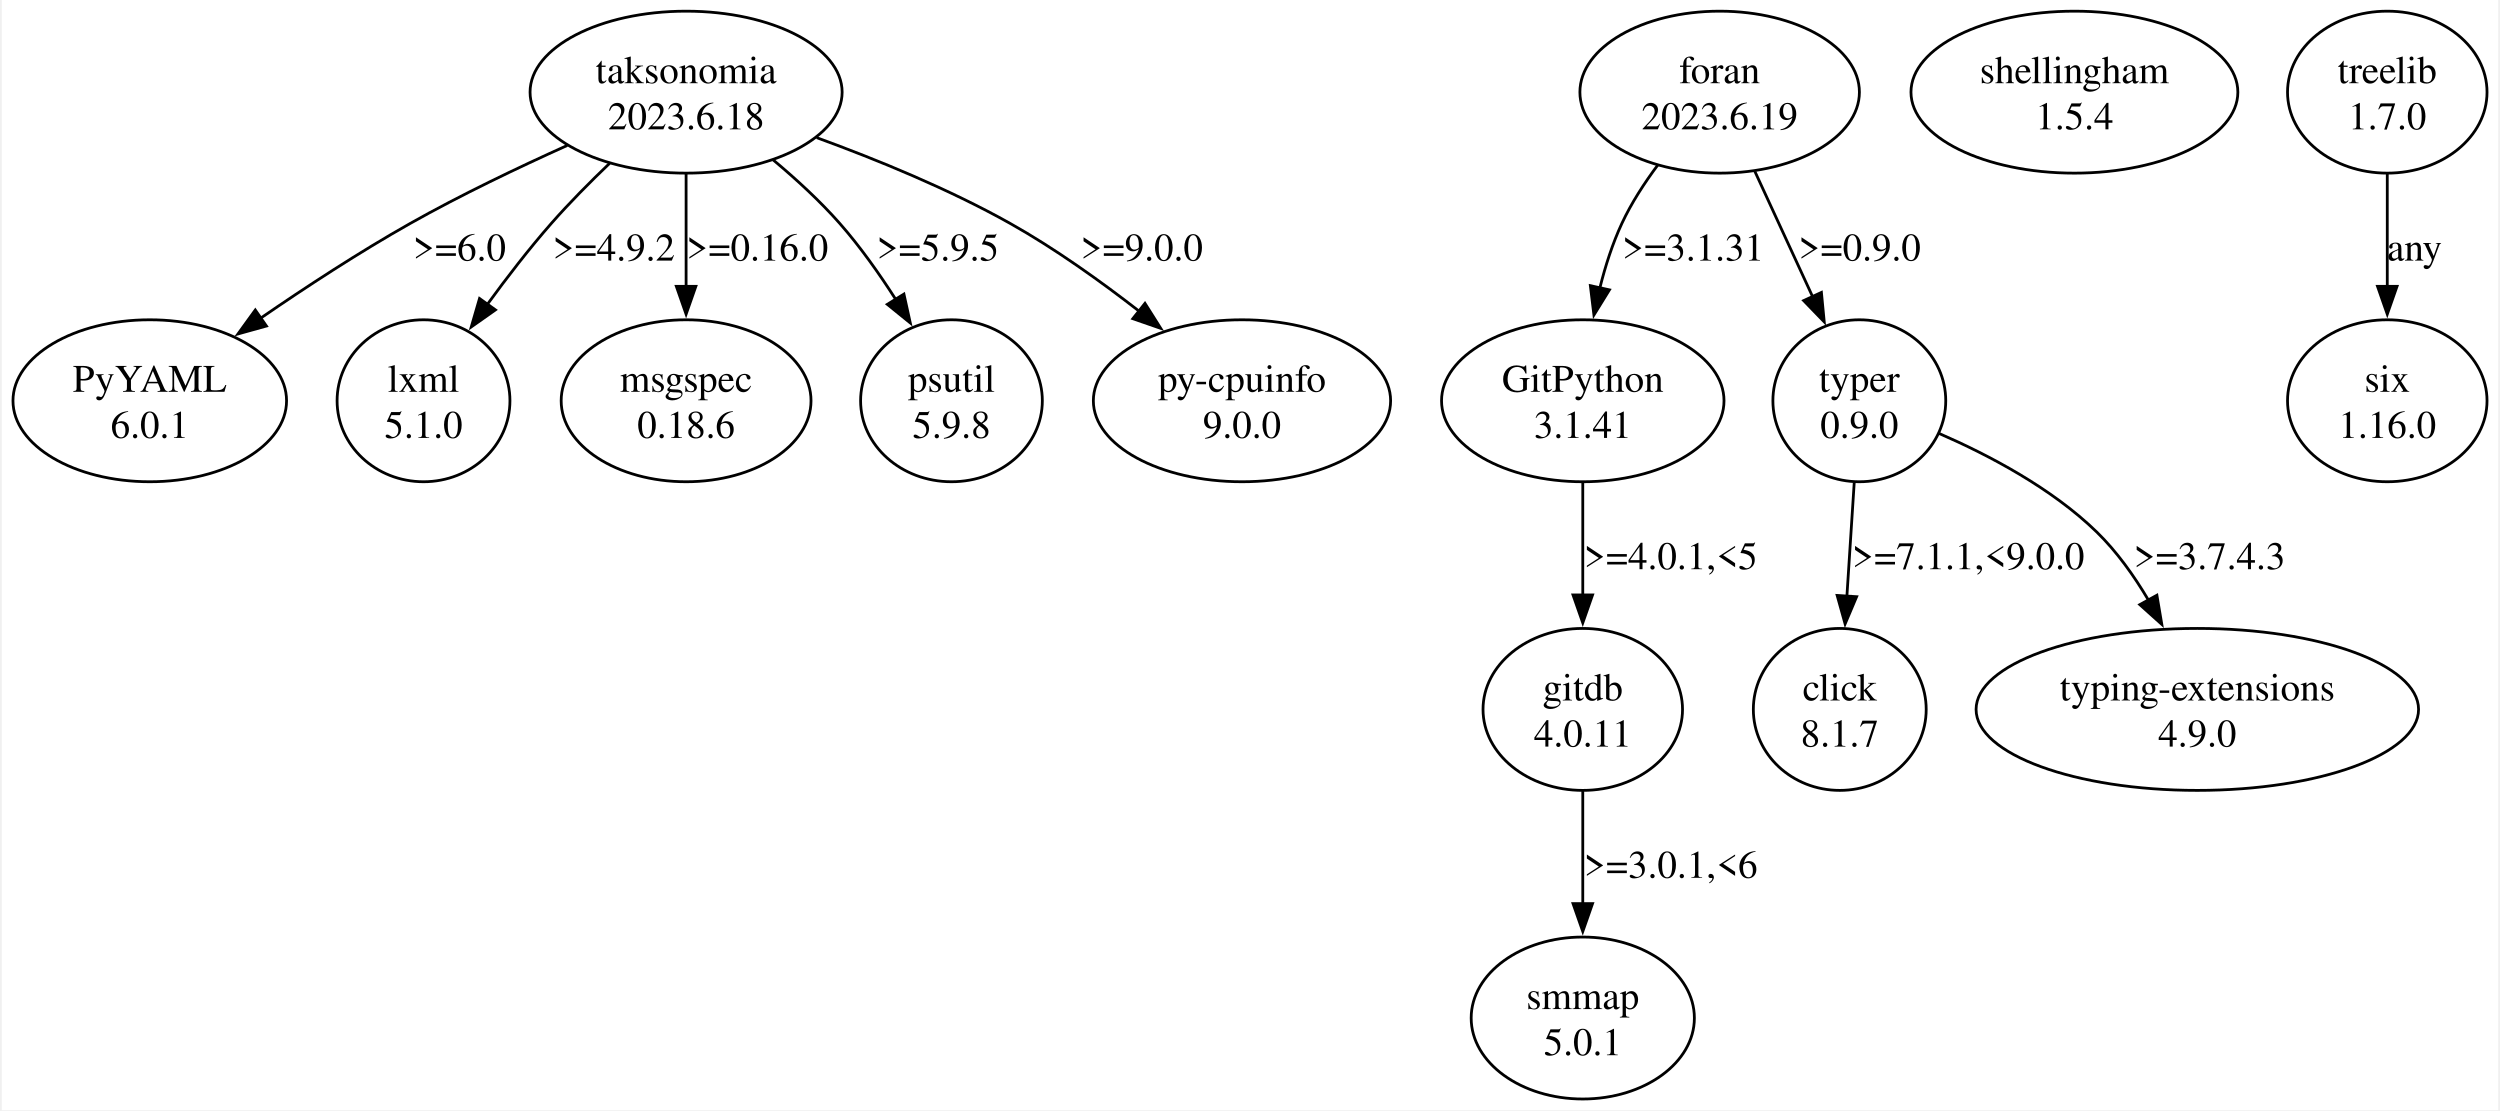
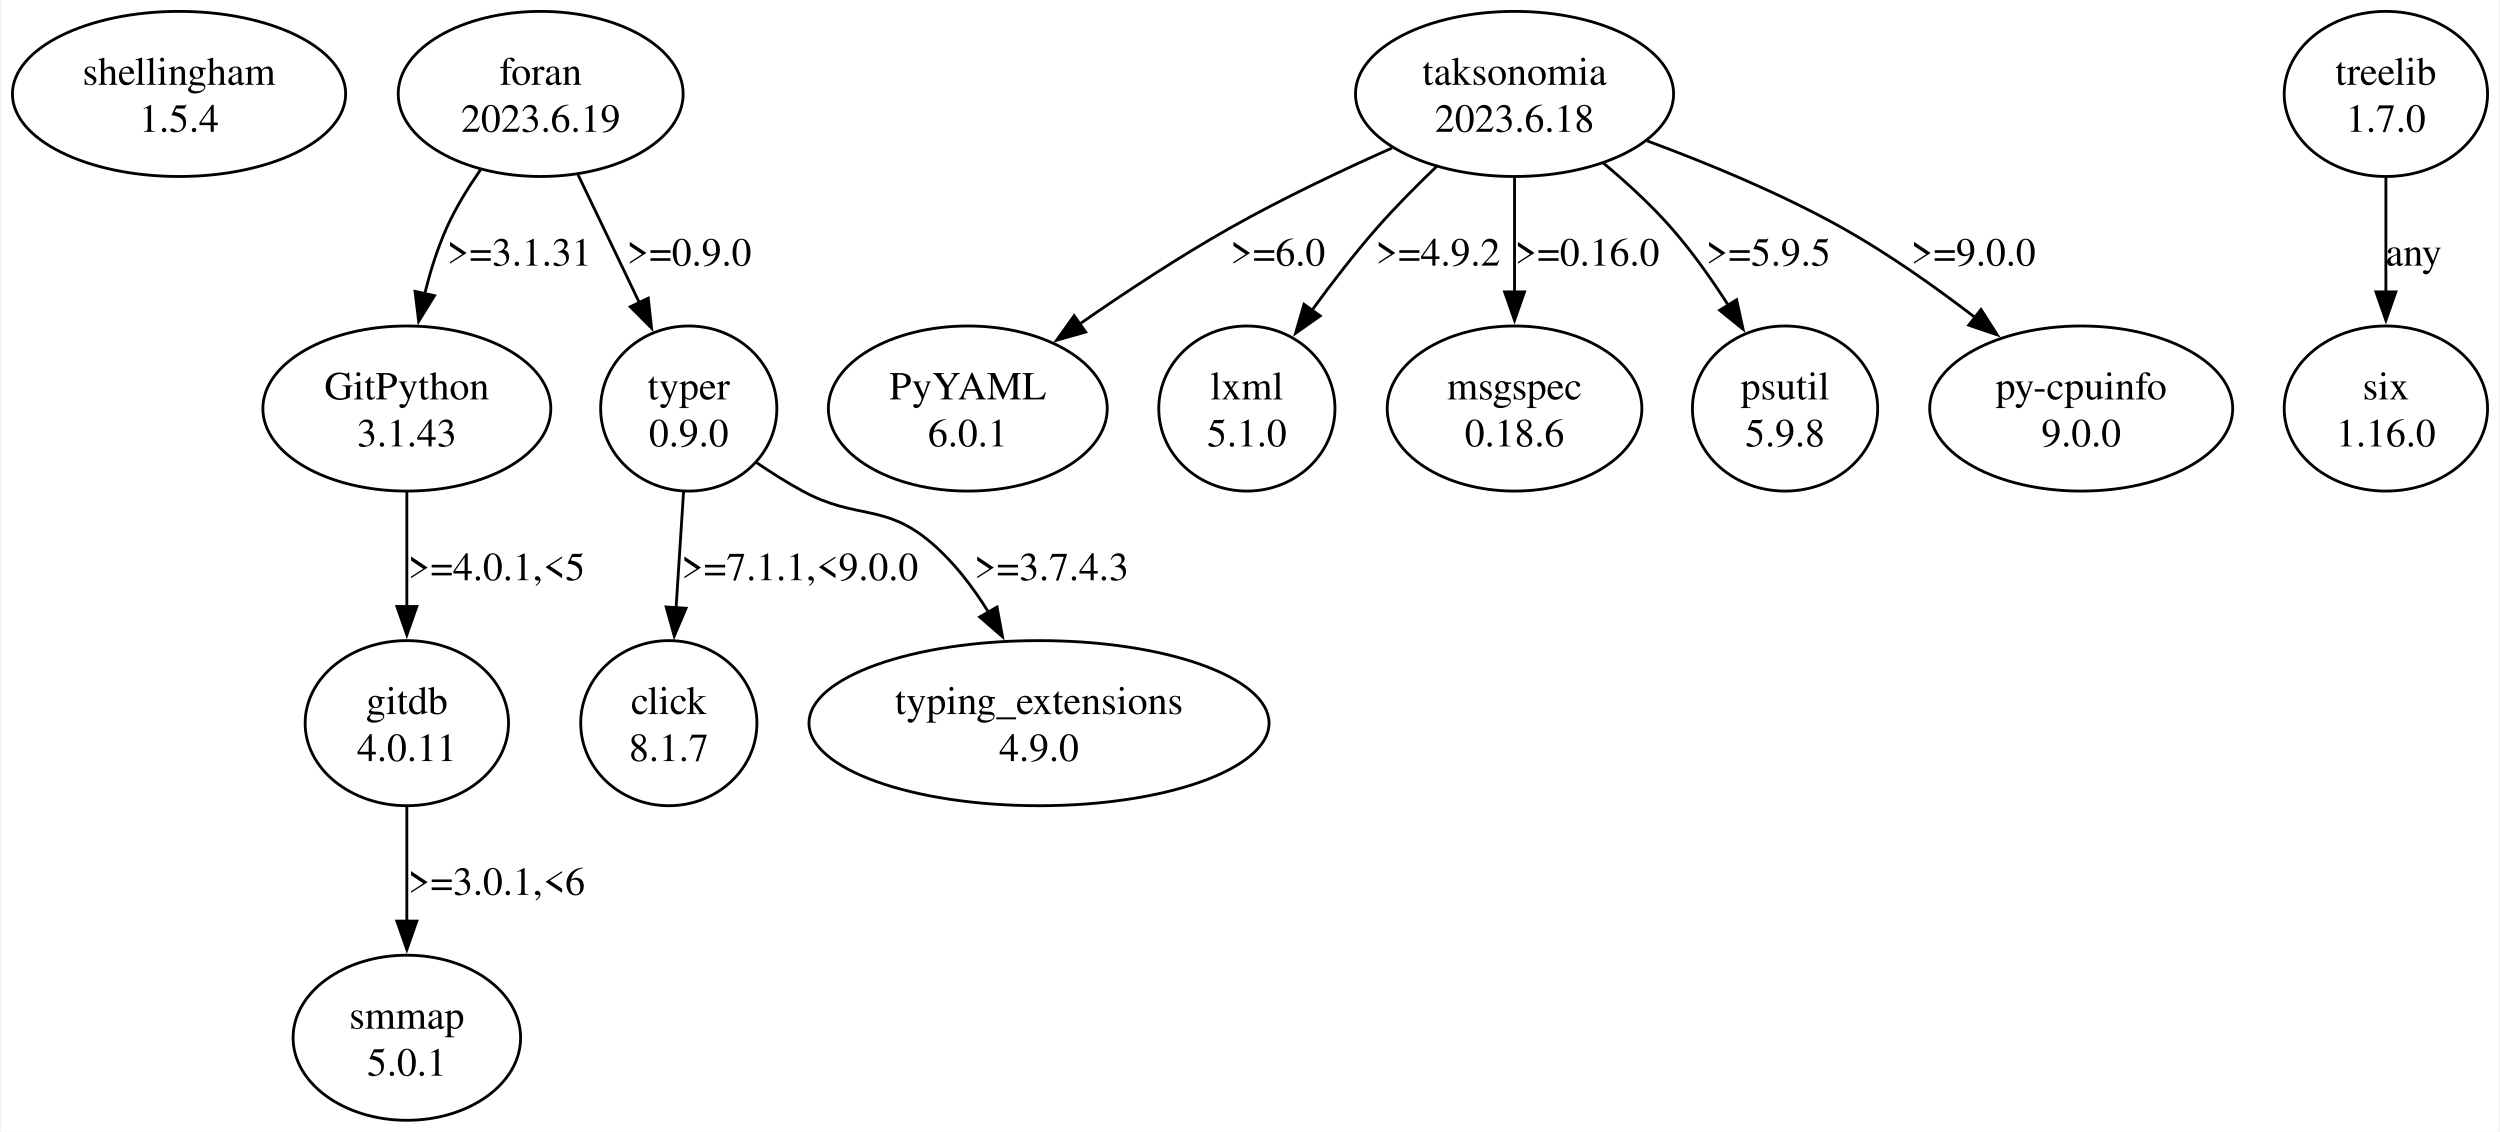
- <svg xmlns="http://www.w3.org/2000/svg" width="894pt" height="397pt" viewBox="0.00 0.00 893.68 397.43">
+ <svg xmlns="http://www.w3.org/2000/svg" width="877pt" height="397pt" viewBox="0.00 0.00 877.22 397.43">
  <g id="graph0" class="graph" transform="scale(1 1) rotate(0) translate(4 393.43)">
-     <polygon fill="white" stroke="none" points="-4,4 -4,-393.43 889.68,-393.43 889.68,4 -4,4" />
+     <polygon fill="white" stroke="none" points="-4,4 -4,-393.43 873.22,-393.43 873.22,4 -4,4" />
    <g id="node1" class="node">
-       <ellipse fill="none" stroke="black" cx="48.97" cy="-249.96" rx="48.97" ry="28.99" />
-       <text text-anchor="middle" x="48.97" y="-253.16" font-family="Times,serif" font-size="14.00">PyYAML</text>
-       <text text-anchor="middle" x="48.97" y="-236.66" font-family="Times,serif" font-size="14.00">6.0.1</text>
+       <ellipse fill="none" stroke="black" cx="58.51" cy="-360.44" rx="58.51" ry="28.99" />
+       <text text-anchor="middle" x="58.51" y="-363.64" font-family="Times,serif" font-size="14.00">shellingham</text>
+       <text text-anchor="middle" x="58.51" y="-347.14" font-family="Times,serif" font-size="14.00">1.5.4</text>
    </g>
    <g id="node2" class="node">
-       <ellipse fill="none" stroke="black" cx="610.97" cy="-360.44" rx="50.03" ry="28.99" />
-       <text text-anchor="middle" x="610.97" y="-363.64" font-family="Times,serif" font-size="14.00">foran</text>
-       <text text-anchor="middle" x="610.97" y="-347.14" font-family="Times,serif" font-size="14.00">2023.6.19</text>
+       <ellipse fill="none" stroke="black" cx="185.51" cy="-360.44" rx="50.03" ry="28.99" />
+       <text text-anchor="middle" x="185.51" y="-363.64" font-family="Times,serif" font-size="14.00">foran</text>
+       <text text-anchor="middle" x="185.51" y="-347.14" font-family="Times,serif" font-size="14.00">2023.6.19</text>
    </g>
    <g id="node3" class="node">
-       <ellipse fill="none" stroke="black" cx="561.97" cy="-249.96" rx="50.56" ry="28.99" />
-       <text text-anchor="middle" x="561.97" y="-253.16" font-family="Times,serif" font-size="14.00">GitPython</text>
-       <text text-anchor="middle" x="561.97" y="-236.66" font-family="Times,serif" font-size="14.00">3.1.41</text>
+       <ellipse fill="none" stroke="black" cx="138.51" cy="-249.96" rx="50.56" ry="28.99" />
+       <text text-anchor="middle" x="138.51" y="-253.16" font-family="Times,serif" font-size="14.00">GitPython</text>
+       <text text-anchor="middle" x="138.51" y="-236.66" font-family="Times,serif" font-size="14.00">3.1.43</text>
    </g>
    <g id="edge1" class="edge">
-       <path fill="none" stroke="black" d="M588.89,-334.44C584.04,-327.95 579.35,-320.73 575.97,-313.45 572.63,-306.27 570.06,-298.25 568.1,-290.41" />
-       <polygon fill="black" stroke="black" points="571.52,-289.67 565.96,-280.65 564.68,-291.17 571.52,-289.67" />
-       <text text-anchor="middle" x="601.47" y="-300.15" font-family="Times,serif" font-size="14.00">&gt;=3.1.31</text>
+       <path fill="none" stroke="black" d="M164.38,-333.8C159.94,-327.44 155.65,-320.44 152.51,-313.45 149.27,-306.22 146.75,-298.18 144.8,-290.34" />
+       <polygon fill="black" stroke="black" points="148.22,-289.6 142.66,-280.58 141.39,-291.1 148.22,-289.6" />
+       <text text-anchor="middle" x="178.01" y="-300.15" font-family="Times,serif" font-size="14.00">&gt;=3.1.31</text>
    </g>
    <g id="node4" class="node">
-       <ellipse fill="none" stroke="black" cx="660.97" cy="-249.96" rx="30.94" ry="28.99" />
-       <text text-anchor="middle" x="660.97" y="-253.16" font-family="Times,serif" font-size="14.00">typer</text>
-       <text text-anchor="middle" x="660.97" y="-236.66" font-family="Times,serif" font-size="14.00">0.9.0</text>
+       <ellipse fill="none" stroke="black" cx="237.51" cy="-249.96" rx="30.94" ry="28.99" />
+       <text text-anchor="middle" x="237.51" y="-253.16" font-family="Times,serif" font-size="14.00">typer</text>
+       <text text-anchor="middle" x="237.51" y="-236.66" font-family="Times,serif" font-size="14.00">0.9.0</text>
    </g>
    <g id="edge2" class="edge">
-       <path fill="none" stroke="black" d="M623.58,-332.06C629.87,-318.43 637.55,-301.76 644.31,-287.09" />
-       <polygon fill="black" stroke="black" points="647.4,-288.75 648.41,-278.2 641.04,-285.82 647.4,-288.75" />
-       <text text-anchor="middle" x="661.09" y="-300.15" font-family="Times,serif" font-size="14.00">&gt;=0.9.0</text>
+       <path fill="none" stroke="black" d="M198.63,-332.06C205.17,-318.43 213.16,-301.76 220.19,-287.09" />
+       <polygon fill="black" stroke="black" points="223.29,-288.72 224.46,-278.19 216.98,-285.7 223.29,-288.72" />
+       <text text-anchor="middle" x="237.64" y="-300.15" font-family="Times,serif" font-size="14.00">&gt;=0.9.0</text>
    </g>
    <g id="node7" class="node">
-       <ellipse fill="none" stroke="black" cx="561.97" cy="-139.47" rx="35.71" ry="28.99" />
-       <text text-anchor="middle" x="561.97" y="-142.67" font-family="Times,serif" font-size="14.00">gitdb</text>
-       <text text-anchor="middle" x="561.97" y="-126.17" font-family="Times,serif" font-size="14.00">4.0.11</text>
+       <ellipse fill="none" stroke="black" cx="138.51" cy="-139.47" rx="35.71" ry="28.99" />
+       <text text-anchor="middle" x="138.51" y="-142.67" font-family="Times,serif" font-size="14.00">gitdb</text>
+       <text text-anchor="middle" x="138.51" y="-126.17" font-family="Times,serif" font-size="14.00">4.0.11</text>
    </g>
    <g id="edge5" class="edge">
-       <path fill="none" stroke="black" d="M561.97,-220.74C561.97,-208.4 561.97,-193.72 561.97,-180.3" />
-       <polygon fill="black" stroke="black" points="565.47,-180.44 561.97,-170.44 558.47,-180.44 565.47,-180.44" />
-       <text text-anchor="middle" x="593.47" y="-189.67" font-family="Times,serif" font-size="14.00">&gt;=4.0.1,&lt;5</text>
+       <path fill="none" stroke="black" d="M138.51,-220.74C138.51,-208.4 138.51,-193.72 138.51,-180.3" />
+       <polygon fill="black" stroke="black" points="142.01,-180.44 138.51,-170.44 135.01,-180.44 142.01,-180.44" />
+       <text text-anchor="middle" x="170.01" y="-189.67" font-family="Times,serif" font-size="14.00">&gt;=4.0.1,&lt;5</text>
    </g>
    <g id="node5" class="node">
-       <ellipse fill="none" stroke="black" cx="653.97" cy="-139.47" rx="30.94" ry="28.99" />
-       <text text-anchor="middle" x="653.97" y="-142.67" font-family="Times,serif" font-size="14.00">click</text>
-       <text text-anchor="middle" x="653.97" y="-126.17" font-family="Times,serif" font-size="14.00">8.1.7</text>
+       <ellipse fill="none" stroke="black" cx="230.51" cy="-139.47" rx="30.94" ry="28.99" />
+       <text text-anchor="middle" x="230.51" y="-142.67" font-family="Times,serif" font-size="14.00">click</text>
+       <text text-anchor="middle" x="230.51" y="-126.17" font-family="Times,serif" font-size="14.00">8.1.7</text>
    </g>
    <g id="edge3" class="edge">
-       <path fill="none" stroke="black" d="M659.15,-220.74C658.34,-208.31 657.39,-193.49 656.52,-179.99" />
-       <polygon fill="black" stroke="black" points="660.01,-179.82 655.88,-170.06 653.03,-180.27 660.01,-179.82" />
-       <text text-anchor="middle" x="699.97" y="-189.67" font-family="Times,serif" font-size="14.00">&gt;=7.1.1,&lt;9.0.0</text>
+       <path fill="none" stroke="black" d="M235.69,-220.74C234.89,-208.31 233.93,-193.49 233.06,-179.99" />
+       <polygon fill="black" stroke="black" points="236.56,-179.82 232.42,-170.06 229.57,-180.27 236.56,-179.82" />
+       <text text-anchor="middle" x="276.51" y="-189.67" font-family="Times,serif" font-size="14.00">&gt;=7.1.1,&lt;9.0.0</text>
    </g>
    <g id="node6" class="node">
-       <ellipse fill="none" stroke="black" cx="781.97" cy="-139.47" rx="79.2" ry="28.99" />
-       <text text-anchor="middle" x="781.97" y="-142.67" font-family="Times,serif" font-size="14.00">typing-extensions</text>
-       <text text-anchor="middle" x="781.97" y="-126.17" font-family="Times,serif" font-size="14.00">4.9.0</text>
+       <ellipse fill="none" stroke="black" cx="360.51" cy="-139.47" rx="80.79" ry="28.99" />
+       <text text-anchor="middle" x="360.51" y="-142.67" font-family="Times,serif" font-size="14.00">typing_extensions</text>
+       <text text-anchor="middle" x="360.51" y="-126.17" font-family="Times,serif" font-size="14.00">4.9.0</text>
    </g>
    <g id="edge4" class="edge">
-       <path fill="none" stroke="black" d="M689.51,-238.26C707.32,-230.52 729.86,-218.65 745.97,-202.97 753.12,-196 759.32,-187.3 764.45,-178.63" />
-       <polygon fill="black" stroke="black" points="767.5,-180.35 769.26,-169.9 761.37,-176.98 767.5,-180.35" />
-       <text text-anchor="middle" x="786.34" y="-189.67" font-family="Times,serif" font-size="14.00">&gt;=3.7.4.3</text>
+       <path fill="none" stroke="black" d="M261.05,-231.15C266.33,-227.55 272,-223.95 277.51,-220.97 296.46,-210.72 306.07,-216.88 322.51,-202.97 330.47,-196.23 337.23,-187.39 342.75,-178.48" />
+       <polygon fill="black" stroke="black" points="345.77,-180.24 347.69,-169.82 339.69,-176.77 345.77,-180.24" />
+       <text text-anchor="middle" x="364.89" y="-189.67" font-family="Times,serif" font-size="14.00">&gt;=3.7.4.3</text>
    </g>
    <g id="node8" class="node">
-       <ellipse fill="none" stroke="black" cx="561.97" cy="-28.99" rx="39.95" ry="28.99" />
-       <text text-anchor="middle" x="561.97" y="-32.19" font-family="Times,serif" font-size="14.00">smmap</text>
-       <text text-anchor="middle" x="561.97" y="-15.69" font-family="Times,serif" font-size="14.00">5.0.1</text>
+       <ellipse fill="none" stroke="black" cx="138.51" cy="-28.99" rx="39.95" ry="28.99" />
+       <text text-anchor="middle" x="138.51" y="-32.19" font-family="Times,serif" font-size="14.00">smmap</text>
+       <text text-anchor="middle" x="138.51" y="-15.69" font-family="Times,serif" font-size="14.00">5.0.1</text>
    </g>
    <g id="edge6" class="edge">
-       <path fill="none" stroke="black" d="M561.97,-110.25C561.97,-97.92 561.97,-83.24 561.97,-69.82" />
-       <polygon fill="black" stroke="black" points="565.47,-69.96 561.97,-59.96 558.47,-69.96 565.47,-69.96" />
-       <text text-anchor="middle" x="593.47" y="-79.18" font-family="Times,serif" font-size="14.00">&gt;=3.0.1,&lt;6</text>
+       <path fill="none" stroke="black" d="M138.51,-110.25C138.51,-97.92 138.51,-83.24 138.51,-69.82" />
+       <polygon fill="black" stroke="black" points="142.01,-69.96 138.51,-59.96 135.01,-69.96 142.01,-69.96" />
+       <text text-anchor="middle" x="170.01" y="-79.18" font-family="Times,serif" font-size="14.00">&gt;=3.0.1,&lt;6</text>
    </g>
    <g id="node9" class="node">
-       <ellipse fill="none" stroke="black" cx="737.97" cy="-360.44" rx="58.51" ry="28.99" />
-       <text text-anchor="middle" x="737.97" y="-363.64" font-family="Times,serif" font-size="14.00">shellingham</text>
-       <text text-anchor="middle" x="737.97" y="-347.14" font-family="Times,serif" font-size="14.00">1.5.4</text>
+       <ellipse fill="none" stroke="black" cx="335.51" cy="-249.96" rx="48.97" ry="28.99" />
+       <text text-anchor="middle" x="335.51" y="-253.16" font-family="Times,serif" font-size="14.00">PyYAML</text>
+       <text text-anchor="middle" x="335.51" y="-236.66" font-family="Times,serif" font-size="14.00">6.0.1</text>
    </g>
    <g id="node10" class="node">
-       <ellipse fill="none" stroke="black" cx="240.97" cy="-360.44" rx="55.86" ry="28.99" />
-       <text text-anchor="middle" x="240.97" y="-363.64" font-family="Times,serif" font-size="14.00">taksonomia</text>
-       <text text-anchor="middle" x="240.97" y="-347.14" font-family="Times,serif" font-size="14.00">2023.6.18</text>
+       <ellipse fill="none" stroke="black" cx="833.51" cy="-360.44" rx="35.71" ry="28.99" />
+       <text text-anchor="middle" x="833.51" y="-363.64" font-family="Times,serif" font-size="14.00">treelib</text>
+       <text text-anchor="middle" x="833.51" y="-347.14" font-family="Times,serif" font-size="14.00">1.7.0</text>
+     </g>
+     <g id="node11" class="node">
+       <ellipse fill="none" stroke="black" cx="833.51" cy="-249.96" rx="35.71" ry="28.99" />
+       <text text-anchor="middle" x="833.51" y="-253.16" font-family="Times,serif" font-size="14.00">six</text>
+       <text text-anchor="middle" x="833.51" y="-236.66" font-family="Times,serif" font-size="14.00">1.16.0</text>
    </g>
    <g id="edge7" class="edge">
-       <path fill="none" stroke="black" d="M198.44,-341.37C180.74,-333.41 160.18,-323.57 142.22,-313.45 124.05,-303.21 104.78,-290.61 88.5,-279.42" />
-       <polygon fill="black" stroke="black" points="90.74,-276.72 80.54,-273.88 86.75,-282.46 90.74,-276.72" />
-       <text text-anchor="middle" x="159.84" y="-300.15" font-family="Times,serif" font-size="14.00">&gt;=6.0</text>
+       <path fill="none" stroke="black" d="M833.51,-331.22C833.51,-318.89 833.51,-304.2 833.51,-290.78" />
+       <polygon fill="black" stroke="black" points="837.01,-290.93 833.51,-280.93 830.01,-290.93 837.01,-290.93" />
+       <text text-anchor="middle" x="843.26" y="-300.15" font-family="Times,serif" font-size="14.00">any</text>
    </g>
-     <g id="node11" class="node">
-       <ellipse fill="none" stroke="black" cx="146.97" cy="-249.96" rx="30.94" ry="28.99" />
-       <text text-anchor="middle" x="146.97" y="-253.16" font-family="Times,serif" font-size="14.00">lxml</text>
-       <text text-anchor="middle" x="146.97" y="-236.66" font-family="Times,serif" font-size="14.00">5.1.0</text>
+     <g id="node12" class="node">
+       <ellipse fill="none" stroke="black" cx="527.51" cy="-360.44" rx="55.86" ry="28.99" />
+       <text text-anchor="middle" x="527.51" y="-363.64" font-family="Times,serif" font-size="14.00">taksonomia</text>
+       <text text-anchor="middle" x="527.51" y="-347.14" font-family="Times,serif" font-size="14.00">2023.6.18</text>
    </g>
    <g id="edge8" class="edge">
-       <path fill="none" stroke="black" d="M213.58,-334.95C206.53,-328.21 199.13,-320.75 192.72,-313.45 184.8,-304.43 176.84,-294.11 169.83,-284.48" />
-       <polygon fill="black" stroke="black" points="172.72,-282.5 164.06,-276.39 167.02,-286.57 172.72,-282.5" />
-       <text text-anchor="middle" x="215.09" y="-300.15" font-family="Times,serif" font-size="14.00">&gt;=4.9.2</text>
+       <path fill="none" stroke="black" d="M484.52,-341.47C466.64,-333.52 445.87,-323.66 427.76,-313.45 409.74,-303.28 390.66,-290.69 374.57,-279.49" />
+       <polygon fill="black" stroke="black" points="376.89,-276.84 366.7,-273.95 372.86,-282.57 376.89,-276.84" />
+       <text text-anchor="middle" x="444.39" y="-300.15" font-family="Times,serif" font-size="14.00">&gt;=6.0</text>
    </g>
-     <g id="node12" class="node">
-       <ellipse fill="none" stroke="black" cx="240.97" cy="-249.96" rx="44.72" ry="28.99" />
-       <text text-anchor="middle" x="240.97" y="-253.16" font-family="Times,serif" font-size="14.00">msgspec</text>
-       <text text-anchor="middle" x="240.97" y="-236.66" font-family="Times,serif" font-size="14.00">0.18.6</text>
+     <g id="node13" class="node">
+       <ellipse fill="none" stroke="black" cx="433.51" cy="-249.96" rx="30.94" ry="28.99" />
+       <text text-anchor="middle" x="433.51" y="-253.16" font-family="Times,serif" font-size="14.00">lxml</text>
+       <text text-anchor="middle" x="433.51" y="-236.66" font-family="Times,serif" font-size="14.00">5.1.0</text>
    </g>
    <g id="edge9" class="edge">
-       <path fill="none" stroke="black" d="M240.97,-331.22C240.97,-318.89 240.97,-304.2 240.97,-290.78" />
-       <polygon fill="black" stroke="black" points="244.47,-290.93 240.97,-280.93 237.47,-290.93 244.47,-290.93" />
-       <text text-anchor="middle" x="266.47" y="-300.15" font-family="Times,serif" font-size="14.00">&gt;=0.16.0</text>
+       <path fill="none" stroke="black" d="M500.13,-334.95C493.08,-328.21 485.68,-320.75 479.26,-313.45 471.34,-304.43 463.39,-294.11 456.38,-284.48" />
+       <polygon fill="black" stroke="black" points="459.26,-282.5 450.6,-276.39 453.57,-286.57 459.26,-282.5" />
+       <text text-anchor="middle" x="500.64" y="-300.15" font-family="Times,serif" font-size="14.00">&gt;=4.9.2</text>
    </g>
-     <g id="node13" class="node">
-       <ellipse fill="none" stroke="black" cx="335.97" cy="-249.96" rx="32.53" ry="28.99" />
-       <text text-anchor="middle" x="335.97" y="-253.16" font-family="Times,serif" font-size="14.00">psutil</text>
-       <text text-anchor="middle" x="335.97" y="-236.66" font-family="Times,serif" font-size="14.00">5.9.8</text>
+     <g id="node14" class="node">
+       <ellipse fill="none" stroke="black" cx="527.51" cy="-249.96" rx="44.72" ry="28.99" />
+       <text text-anchor="middle" x="527.51" y="-253.16" font-family="Times,serif" font-size="14.00">msgspec</text>
+       <text text-anchor="middle" x="527.51" y="-236.66" font-family="Times,serif" font-size="14.00">0.18.6</text>
    </g>
    <g id="edge10" class="edge">
-       <path fill="none" stroke="black" d="M272.16,-336.16C280.37,-329.31 288.89,-321.48 295.97,-313.45 303.22,-305.21 310.07,-295.54 315.99,-286.29" />
-       <polygon fill="black" stroke="black" points="318.95,-288.16 321.23,-277.81 313,-284.48 318.95,-288.16" />
-       <text text-anchor="middle" x="331.09" y="-300.15" font-family="Times,serif" font-size="14.00">&gt;=5.9.5</text>
+       <path fill="none" stroke="black" d="M527.51,-331.22C527.51,-318.89 527.51,-304.2 527.51,-290.78" />
+       <polygon fill="black" stroke="black" points="531.01,-290.93 527.51,-280.93 524.01,-290.93 531.01,-290.93" />
+       <text text-anchor="middle" x="553.01" y="-300.15" font-family="Times,serif" font-size="14.00">&gt;=0.16.0</text>
    </g>
-     <g id="node14" class="node">
-       <ellipse fill="none" stroke="black" cx="439.97" cy="-249.96" rx="53.21" ry="28.99" />
-       <text text-anchor="middle" x="439.97" y="-253.16" font-family="Times,serif" font-size="14.00">py-cpuinfo</text>
-       <text text-anchor="middle" x="439.97" y="-236.66" font-family="Times,serif" font-size="14.00">9.0.0</text>
+     <g id="node15" class="node">
+       <ellipse fill="none" stroke="black" cx="622.51" cy="-249.96" rx="32.53" ry="28.99" />
+       <text text-anchor="middle" x="622.51" y="-253.16" font-family="Times,serif" font-size="14.00">psutil</text>
+       <text text-anchor="middle" x="622.51" y="-236.66" font-family="Times,serif" font-size="14.00">5.9.8</text>
    </g>
    <g id="edge11" class="edge">
-       <path fill="none" stroke="black" d="M287.72,-344.15C309.4,-336.25 335.15,-325.69 356.97,-313.45 372.97,-304.47 389.36,-292.76 403.3,-281.91" />
-       <polygon fill="black" stroke="black" points="405.24,-284.84 410.89,-275.88 400.89,-279.35 405.24,-284.84" />
-       <text text-anchor="middle" x="404.09" y="-300.15" font-family="Times,serif" font-size="14.00">&gt;=9.0.0</text>
-     </g>
-     <g id="node15" class="node">
-       <ellipse fill="none" stroke="black" cx="849.97" cy="-360.44" rx="35.71" ry="28.99" />
-       <text text-anchor="middle" x="849.97" y="-363.64" font-family="Times,serif" font-size="14.00">treelib</text>
-       <text text-anchor="middle" x="849.97" y="-347.14" font-family="Times,serif" font-size="14.00">1.7.0</text>
+       <path fill="none" stroke="black" d="M558.7,-336.16C566.91,-329.31 575.44,-321.48 582.51,-313.45 589.76,-305.21 596.62,-295.54 602.54,-286.29" />
+       <polygon fill="black" stroke="black" points="605.5,-288.16 607.77,-277.81 599.54,-284.48 605.5,-288.16" />
+       <text text-anchor="middle" x="616.64" y="-300.15" font-family="Times,serif" font-size="14.00">&gt;=5.9.5</text>
    </g>
    <g id="node16" class="node">
-       <ellipse fill="none" stroke="black" cx="849.97" cy="-249.96" rx="35.71" ry="28.99" />
-       <text text-anchor="middle" x="849.97" y="-253.16" font-family="Times,serif" font-size="14.00">six</text>
-       <text text-anchor="middle" x="849.97" y="-236.66" font-family="Times,serif" font-size="14.00">1.16.0</text>
+       <ellipse fill="none" stroke="black" cx="726.51" cy="-249.96" rx="53.21" ry="28.99" />
+       <text text-anchor="middle" x="726.51" y="-253.16" font-family="Times,serif" font-size="14.00">py-cpuinfo</text>
+       <text text-anchor="middle" x="726.51" y="-236.66" font-family="Times,serif" font-size="14.00">9.0.0</text>
    </g>
    <g id="edge12" class="edge">
-       <path fill="none" stroke="black" d="M849.97,-331.22C849.97,-318.89 849.97,-304.2 849.97,-290.78" />
-       <polygon fill="black" stroke="black" points="853.47,-290.93 849.97,-280.93 846.47,-290.93 853.47,-290.93" />
-       <text text-anchor="middle" x="859.72" y="-300.15" font-family="Times,serif" font-size="14.00">any</text>
+       <path fill="none" stroke="black" d="M574.1,-343.94C595.53,-336.03 620.93,-325.52 642.51,-313.45 658.65,-304.42 675.22,-292.7 689.34,-281.86" />
+       <polygon fill="black" stroke="black" points="691.33,-284.75 697.04,-275.82 687.01,-279.23 691.33,-284.75" />
+       <text text-anchor="middle" x="688.64" y="-300.15" font-family="Times,serif" font-size="14.00">&gt;=9.0.0</text>
    </g>
  </g>
</svg>
